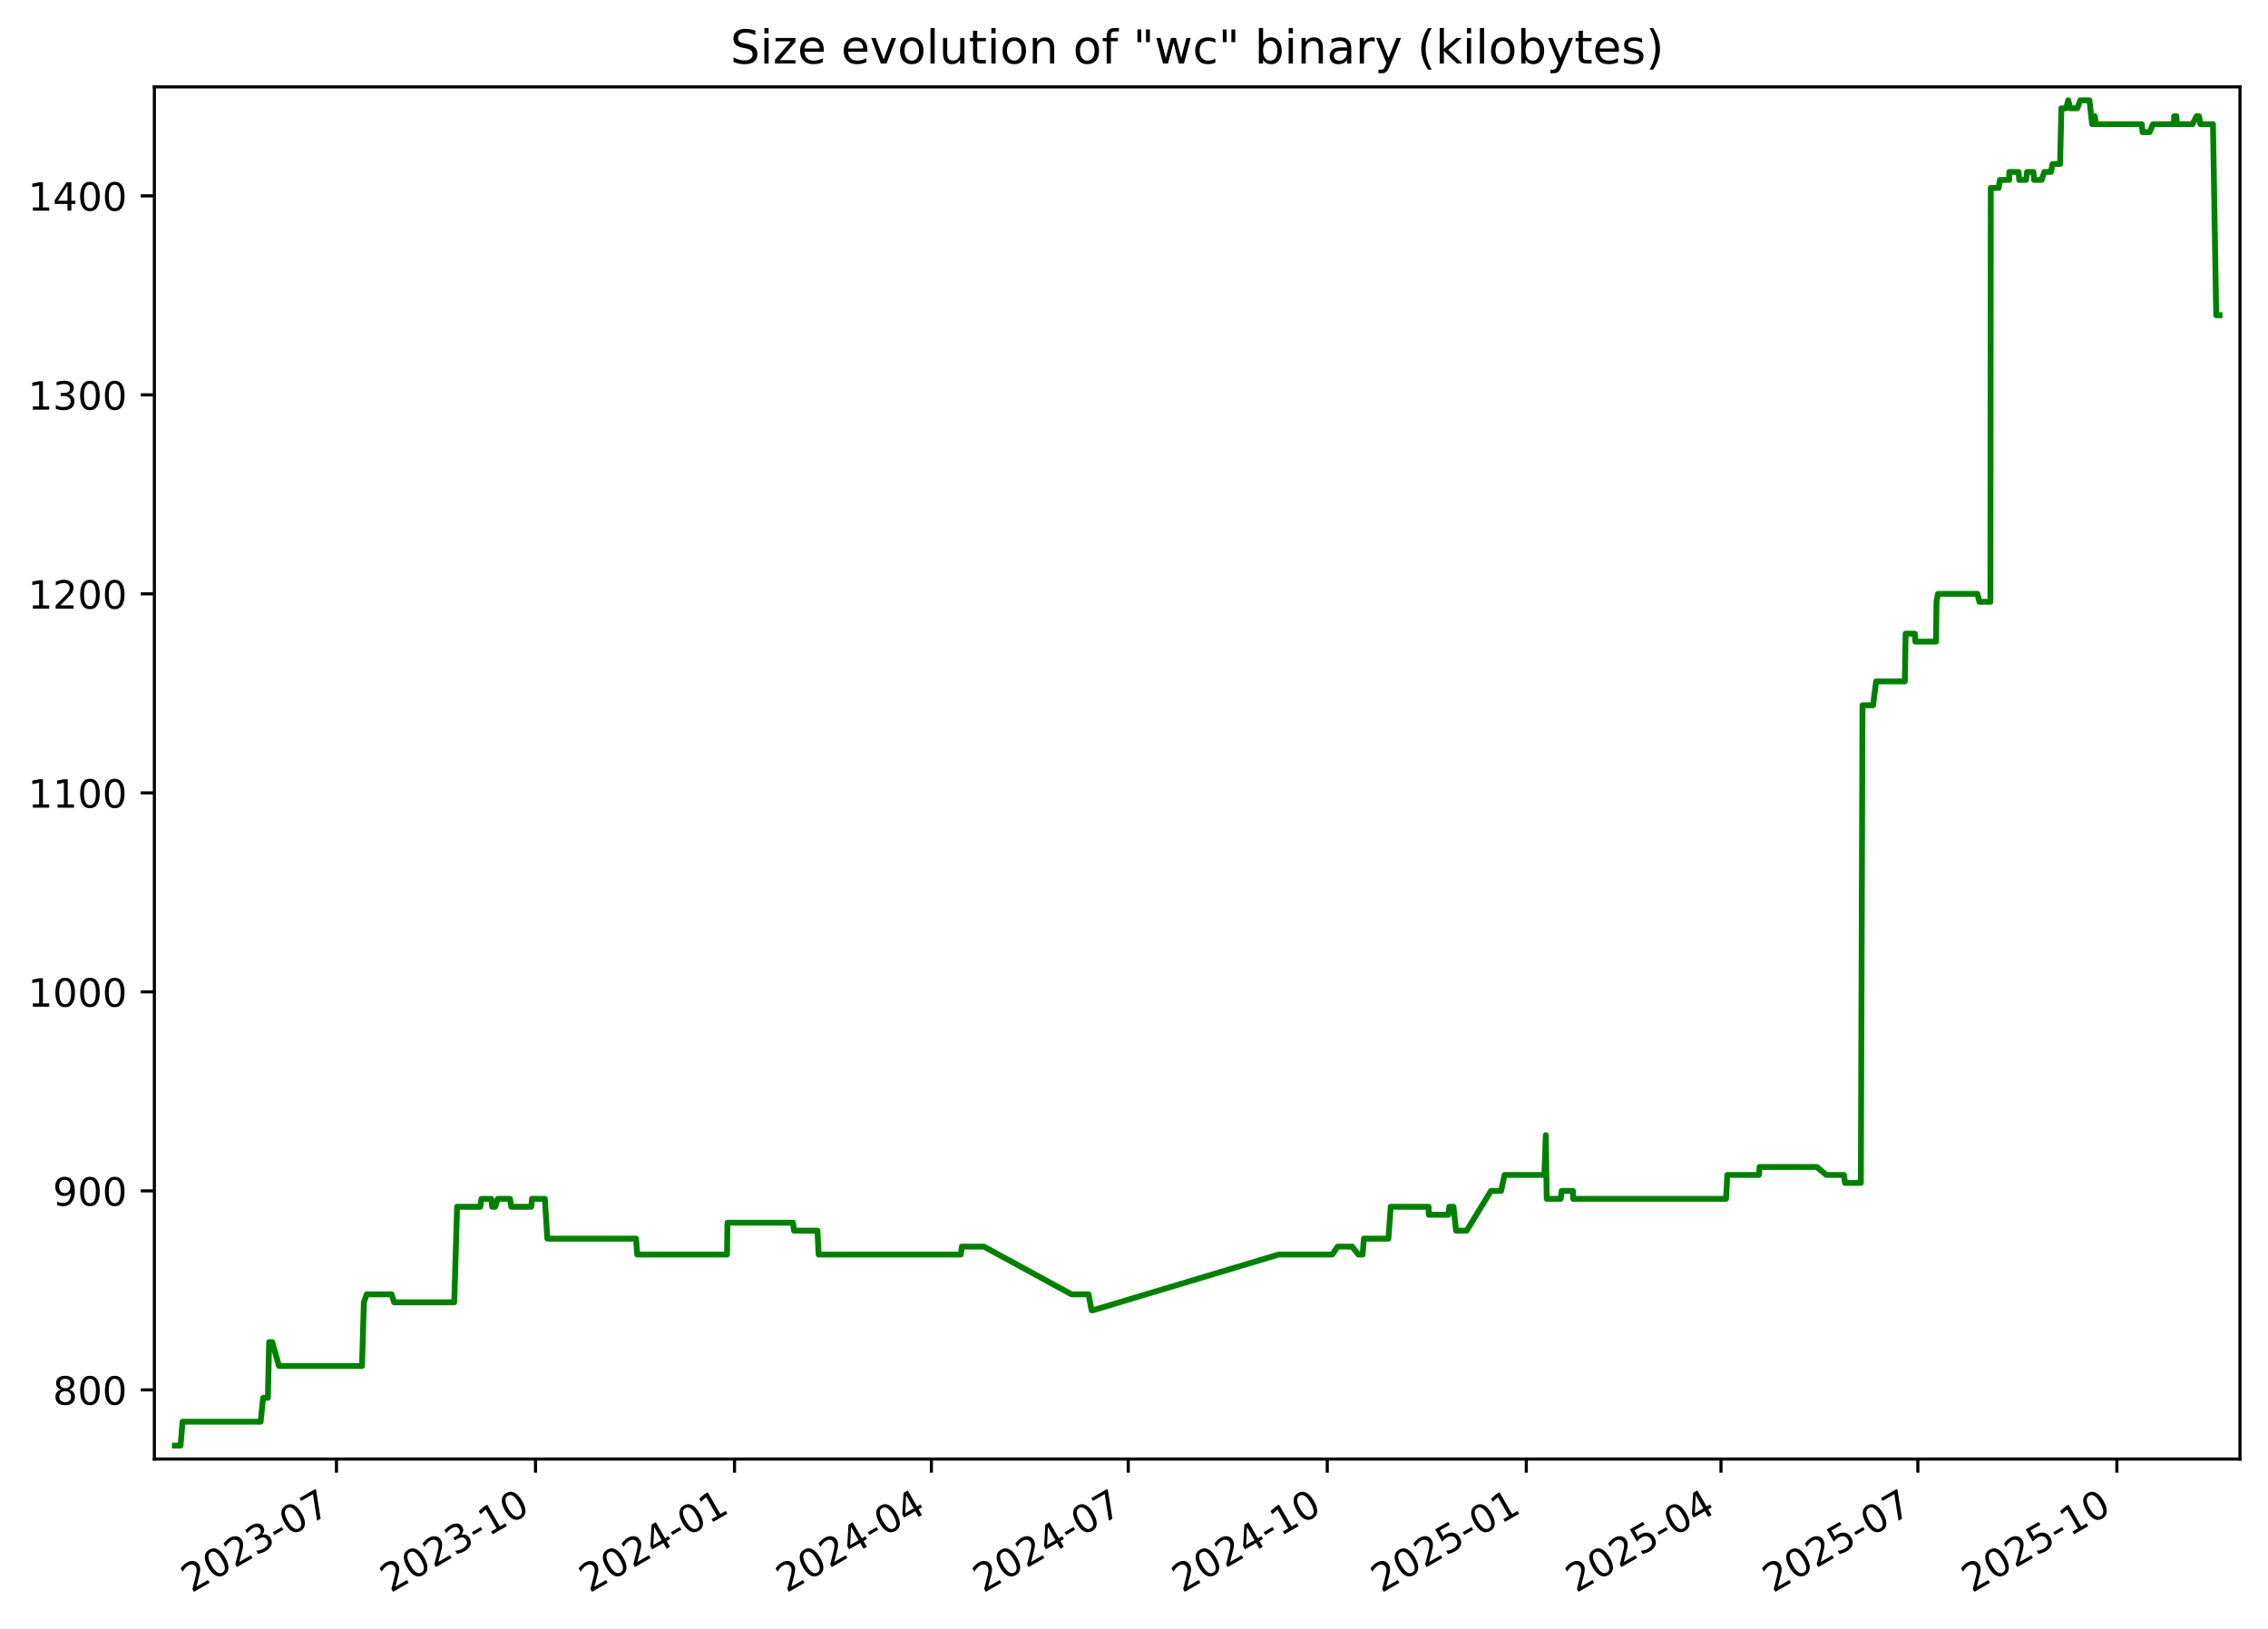
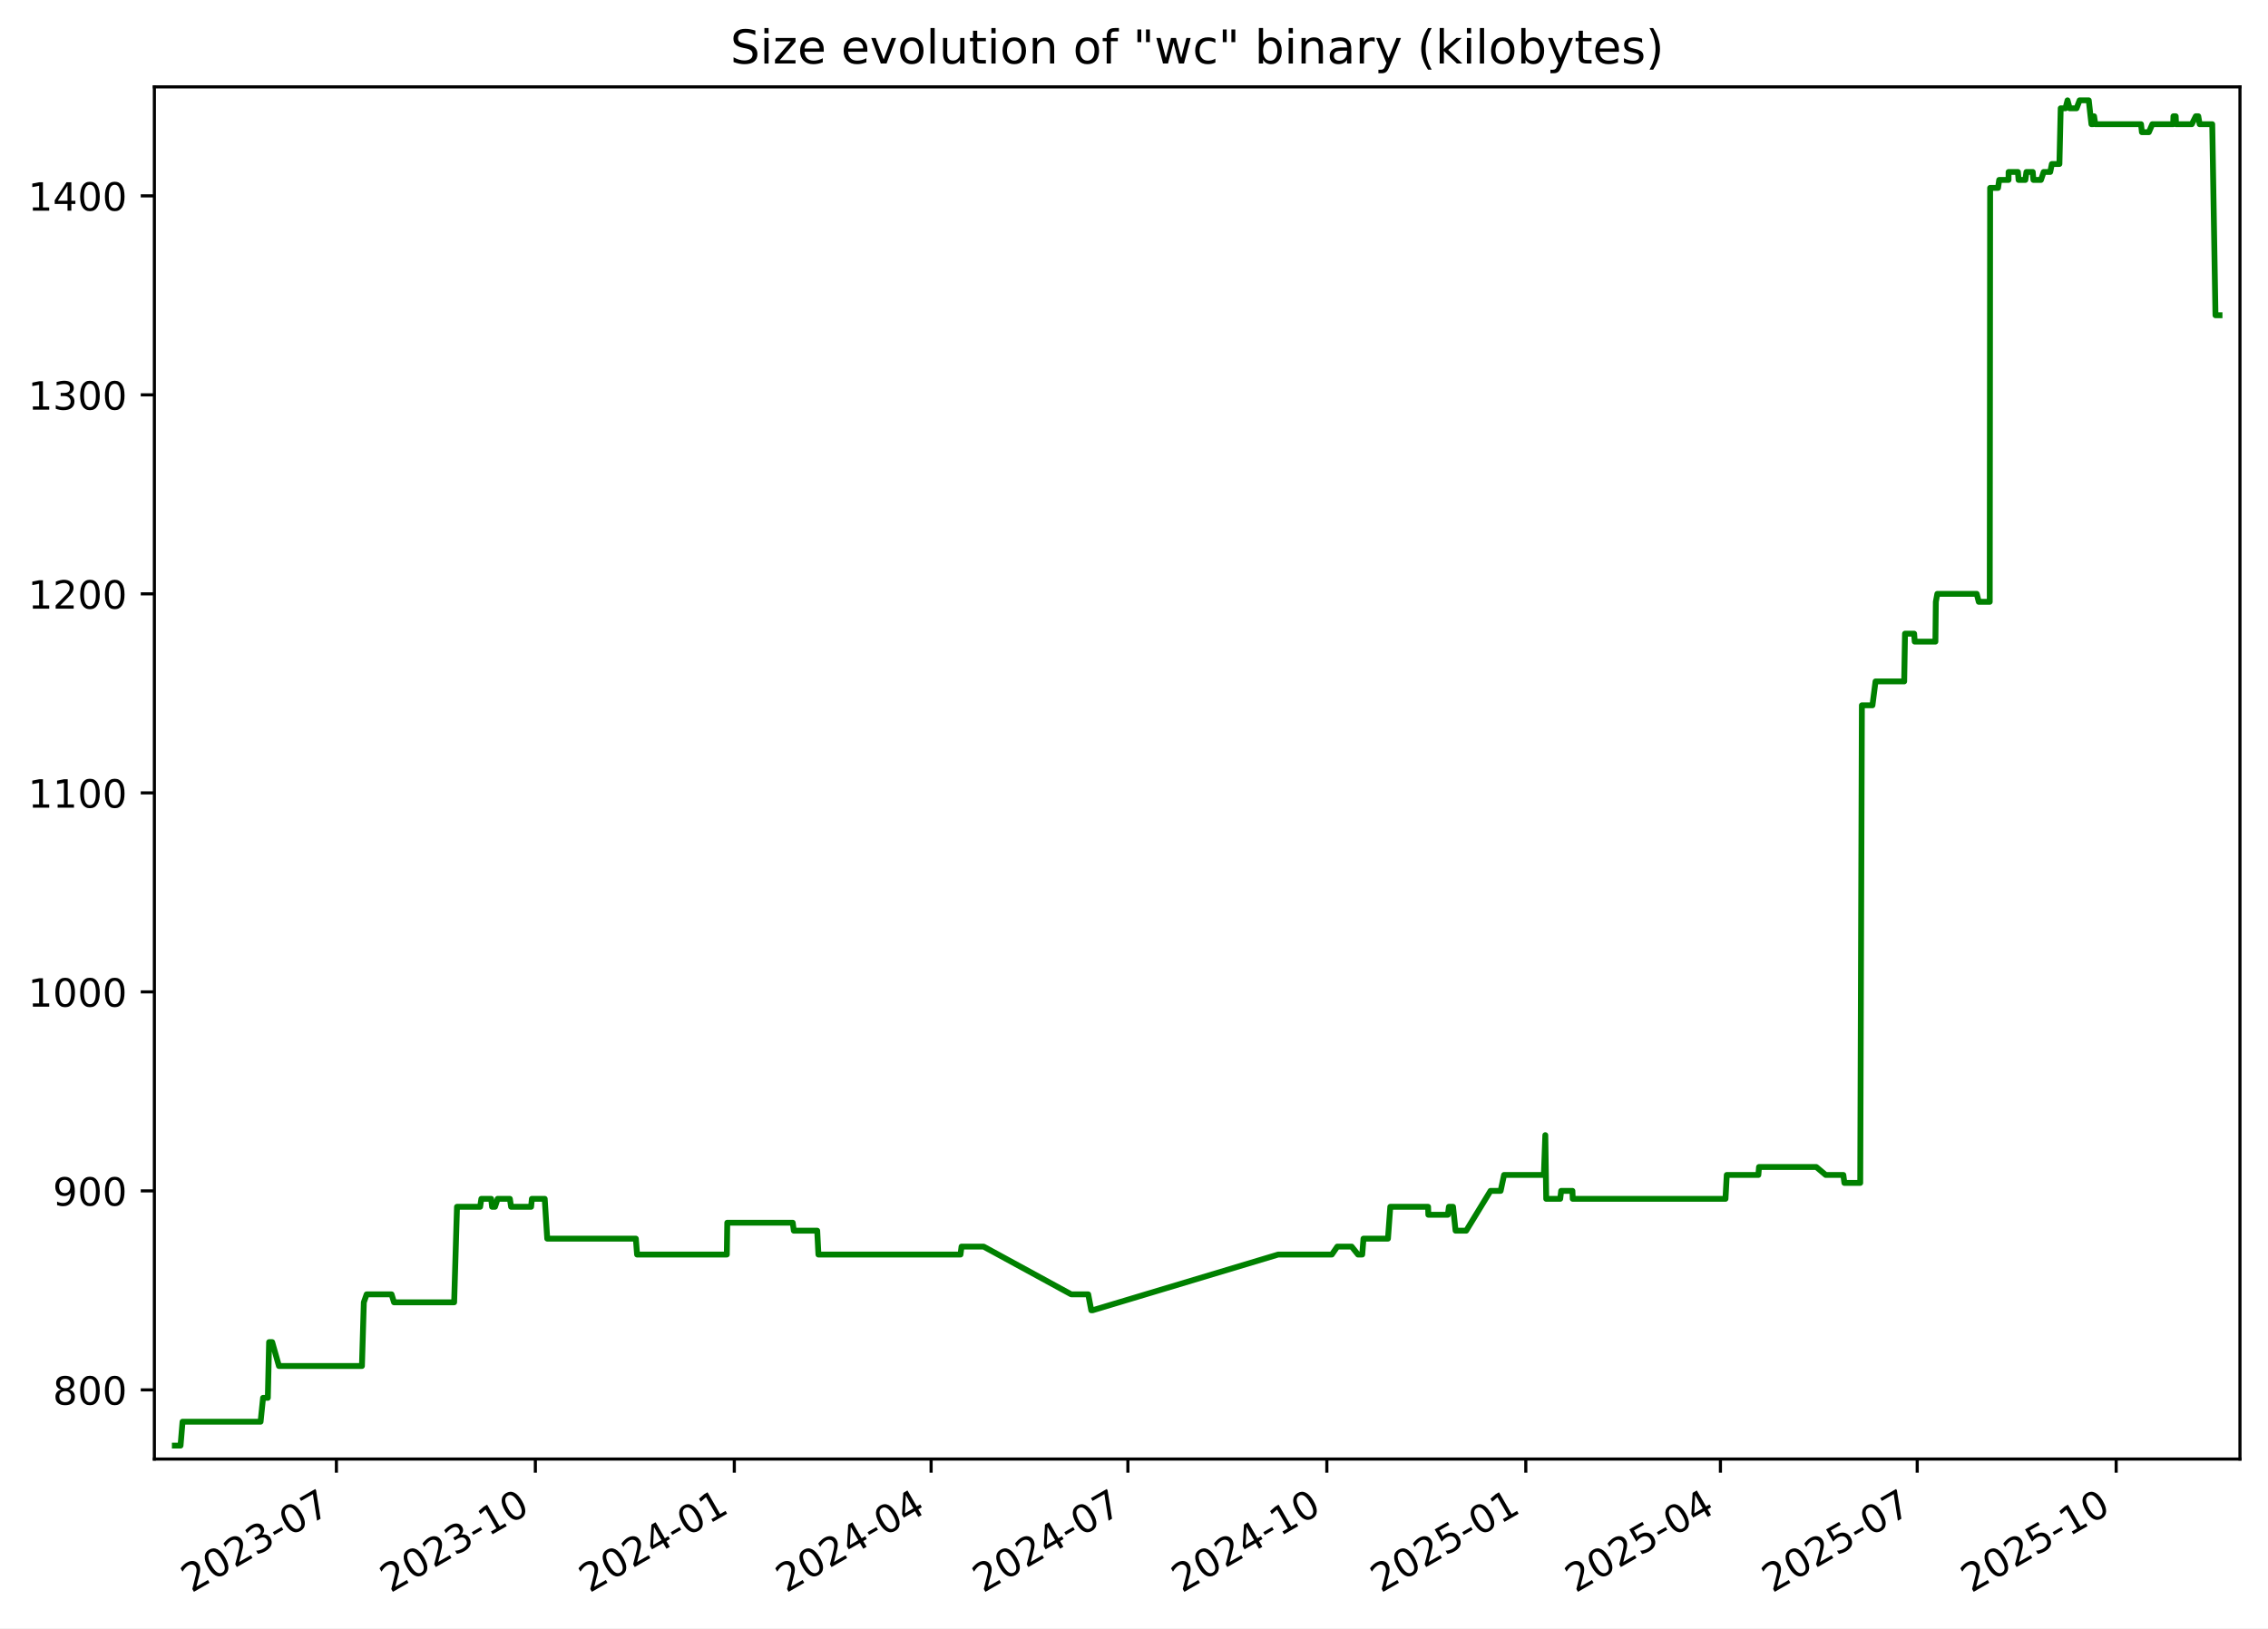
<svg xmlns="http://www.w3.org/2000/svg" xmlns:xlink="http://www.w3.org/1999/xlink" width="582.53pt" height="418.303pt" viewBox="0 0 582.53 418.303" version="1.1">
  <defs>
    <style type="text/css">*{stroke-linejoin: round; stroke-linecap: butt}</style>
  </defs>
  <g id="figure_1">
    <g id="patch_1">
      <path d="M -0 418.303  L 582.53 418.303  L 582.53 0  L -0 0  z " style="fill: #ffffff" />
    </g>
    <g id="axes_1">
      <g id="patch_2">
        <path d="M 39.65 374.83  L 575.33 374.83  L 575.33 22.318  L 39.65 22.318  z " style="fill: #ffffff" />
      </g>
      <g id="matplotlib.axis_1">
        <g id="xtick_1">
          <g id="line2d_1">
            <defs>
-               <path id="m7e27b385a2" d="M 0 0  L 0 3.5  " style="stroke: #000000; stroke-width: 0.8" />
+               <path id="ma9537b84e8" d="M 0 0  L 0 3.5  " style="stroke: #000000; stroke-width: 0.8" />
            </defs>
            <g>
-               <use xlink:href="#m7e27b385a2" x="86.42" y="374.83" style="stroke: #000000; stroke-width: 0.8" />
+               <use xlink:href="#ma9537b84e8" x="86.405" y="374.83" style="stroke: #000000; stroke-width: 0.8" />
            </g>
          </g>
          <g id="text_1">
-             <g transform="translate(49.19484 409.302) rotate(-30) scale(0.1 -0.1)">
+             <g transform="translate(49.17991 409.302) rotate(-30) scale(0.1 -0.1)">
              <defs>
                <path id="DejaVuSans-32" d="M 1228 531  L 3431 531  L 3431 0  L 469 0  L 469 531  Q 828 903 1448 1529  Q 2069 2156 2228 2338  Q 2531 2678 2651 2914  Q 2772 3150 2772 3378  Q 2772 3750 2511 3984  Q 2250 4219 1831 4219  Q 1534 4219 1204 4116  Q 875 4013 500 3803  L 500 4441  Q 881 4594 1212 4672  Q 1544 4750 1819 4750  Q 2544 4750 2975 4387  Q 3406 4025 3406 3419  Q 3406 3131 3298 2873  Q 3191 2616 2906 2266  Q 2828 2175 2409 1742  Q 1991 1309 1228 531  z " transform="scale(0.015625)" />
                <path id="DejaVuSans-30" d="M 2034 4250  Q 1547 4250 1301 3770  Q 1056 3291 1056 2328  Q 1056 1369 1301 889  Q 1547 409 2034 409  Q 2525 409 2770 889  Q 3016 1369 3016 2328  Q 3016 3291 2770 3770  Q 2525 4250 2034 4250  z M 2034 4750  Q 2819 4750 3233 4129  Q 3647 3509 3647 2328  Q 3647 1150 3233 529  Q 2819 -91 2034 -91  Q 1250 -91 836 529  Q 422 1150 422 2328  Q 422 3509 836 4129  Q 1250 4750 2034 4750  z " transform="scale(0.015625)" />
                <path id="DejaVuSans-33" d="M 2597 2516  Q 3050 2419 3304 2112  Q 3559 1806 3559 1356  Q 3559 666 3084 287  Q 2609 -91 1734 -91  Q 1441 -91 1130 -33  Q 819 25 488 141  L 488 750  Q 750 597 1062 519  Q 1375 441 1716 441  Q 2309 441 2620 675  Q 2931 909 2931 1356  Q 2931 1769 2642 2001  Q 2353 2234 1838 2234  L 1294 2234  L 1294 2753  L 1863 2753  Q 2328 2753 2575 2939  Q 2822 3125 2822 3475  Q 2822 3834 2567 4026  Q 2313 4219 1838 4219  Q 1578 4219 1281 4162  Q 984 4106 628 3988  L 628 4550  Q 988 4650 1302 4700  Q 1616 4750 1894 4750  Q 2613 4750 3031 4423  Q 3450 4097 3450 3541  Q 3450 3153 3228 2886  Q 3006 2619 2597 2516  z " transform="scale(0.015625)" />
                <path id="DejaVuSans-2d" d="M 313 2009  L 1997 2009  L 1997 1497  L 313 1497  L 313 2009  z " transform="scale(0.015625)" />
                <path id="DejaVuSans-37" d="M 525 4666  L 3525 4666  L 3525 4397  L 1831 0  L 1172 0  L 2766 4134  L 525 4134  L 525 4666  z " transform="scale(0.015625)" />
              </defs>
              <use xlink:href="#DejaVuSans-32" />
              <use xlink:href="#DejaVuSans-30" x="63.623" />
              <use xlink:href="#DejaVuSans-32" x="127.246" />
              <use xlink:href="#DejaVuSans-33" x="190.869" />
              <use xlink:href="#DejaVuSans-2d" x="254.492" />
              <use xlink:href="#DejaVuSans-30" x="290.576" />
              <use xlink:href="#DejaVuSans-37" x="354.199" />
            </g>
          </g>
        </g>
        <g id="xtick_2">
          <g id="line2d_2">
            <g>
-               <use xlink:href="#m7e27b385a2" x="137.539" y="374.83" style="stroke: #000000; stroke-width: 0.8" />
+               <use xlink:href="#ma9537b84e8" x="137.505" y="374.83" style="stroke: #000000; stroke-width: 0.8" />
            </g>
          </g>
          <g id="text_2">
-             <g transform="translate(100.3139 409.302) rotate(-30) scale(0.1 -0.1)">
+             <g transform="translate(100.2806 409.302) rotate(-30) scale(0.1 -0.1)">
              <defs>
                <path id="DejaVuSans-31" d="M 794 531  L 1825 531  L 1825 4091  L 703 3866  L 703 4441  L 1819 4666  L 2450 4666  L 2450 531  L 3481 531  L 3481 0  L 794 0  L 794 531  z " transform="scale(0.015625)" />
              </defs>
              <use xlink:href="#DejaVuSans-32" />
              <use xlink:href="#DejaVuSans-30" x="63.623" />
              <use xlink:href="#DejaVuSans-32" x="127.246" />
              <use xlink:href="#DejaVuSans-33" x="190.869" />
              <use xlink:href="#DejaVuSans-2d" x="254.492" />
              <use xlink:href="#DejaVuSans-31" x="290.576" />
              <use xlink:href="#DejaVuSans-30" x="354.199" />
            </g>
          </g>
        </g>
        <g id="xtick_3">
          <g id="line2d_3">
            <g>
-               <use xlink:href="#m7e27b385a2" x="188.658" y="374.83" style="stroke: #000000; stroke-width: 0.8" />
+               <use xlink:href="#ma9537b84e8" x="188.606" y="374.83" style="stroke: #000000; stroke-width: 0.8" />
            </g>
          </g>
          <g id="text_3">
-             <g transform="translate(151.433 409.302) rotate(-30) scale(0.1 -0.1)">
+             <g transform="translate(151.3813 409.302) rotate(-30) scale(0.1 -0.1)">
              <defs>
                <path id="DejaVuSans-34" d="M 2419 4116  L 825 1625  L 2419 1625  L 2419 4116  z M 2253 4666  L 3047 4666  L 3047 1625  L 3713 1625  L 3713 1100  L 3047 1100  L 3047 0  L 2419 0  L 2419 1100  L 313 1100  L 313 1709  L 2253 4666  z " transform="scale(0.015625)" />
              </defs>
              <use xlink:href="#DejaVuSans-32" />
              <use xlink:href="#DejaVuSans-30" x="63.623" />
              <use xlink:href="#DejaVuSans-32" x="127.246" />
              <use xlink:href="#DejaVuSans-34" x="190.869" />
              <use xlink:href="#DejaVuSans-2d" x="254.492" />
              <use xlink:href="#DejaVuSans-30" x="290.576" />
              <use xlink:href="#DejaVuSans-31" x="354.199" />
            </g>
          </g>
        </g>
        <g id="xtick_4">
          <g id="line2d_4">
            <g>
-               <use xlink:href="#m7e27b385a2" x="239.221" y="374.83" style="stroke: #000000; stroke-width: 0.8" />
+               <use xlink:href="#ma9537b84e8" x="239.151" y="374.83" style="stroke: #000000; stroke-width: 0.8" />
            </g>
          </g>
          <g id="text_4">
-             <g transform="translate(201.9964 409.302) rotate(-30) scale(0.1 -0.1)">
+             <g transform="translate(201.9265 409.302) rotate(-30) scale(0.1 -0.1)">
              <use xlink:href="#DejaVuSans-32" />
              <use xlink:href="#DejaVuSans-30" x="63.623" />
              <use xlink:href="#DejaVuSans-32" x="127.246" />
              <use xlink:href="#DejaVuSans-34" x="190.869" />
              <use xlink:href="#DejaVuSans-2d" x="254.492" />
              <use xlink:href="#DejaVuSans-30" x="290.576" />
              <use xlink:href="#DejaVuSans-34" x="354.199" />
            </g>
          </g>
        </g>
        <g id="xtick_5">
          <g id="line2d_5">
            <g>
-               <use xlink:href="#m7e27b385a2" x="289.785" y="374.83" style="stroke: #000000; stroke-width: 0.8" />
+               <use xlink:href="#ma9537b84e8" x="289.697" y="374.83" style="stroke: #000000; stroke-width: 0.8" />
            </g>
          </g>
          <g id="text_5">
-             <g transform="translate(252.5598 409.302) rotate(-30) scale(0.1 -0.1)">
+             <g transform="translate(252.4718 409.302) rotate(-30) scale(0.1 -0.1)">
              <use xlink:href="#DejaVuSans-32" />
              <use xlink:href="#DejaVuSans-30" x="63.623" />
              <use xlink:href="#DejaVuSans-32" x="127.246" />
              <use xlink:href="#DejaVuSans-34" x="190.869" />
              <use xlink:href="#DejaVuSans-2d" x="254.492" />
              <use xlink:href="#DejaVuSans-30" x="290.576" />
              <use xlink:href="#DejaVuSans-37" x="354.199" />
            </g>
          </g>
        </g>
        <g id="xtick_6">
          <g id="line2d_6">
            <g>
-               <use xlink:href="#m7e27b385a2" x="340.904" y="374.83" style="stroke: #000000; stroke-width: 0.8" />
+               <use xlink:href="#ma9537b84e8" x="340.797" y="374.83" style="stroke: #000000; stroke-width: 0.8" />
            </g>
          </g>
          <g id="text_6">
-             <g transform="translate(303.6789 409.302) rotate(-30) scale(0.1 -0.1)">
+             <g transform="translate(303.5725 409.302) rotate(-30) scale(0.1 -0.1)">
              <use xlink:href="#DejaVuSans-32" />
              <use xlink:href="#DejaVuSans-30" x="63.623" />
              <use xlink:href="#DejaVuSans-32" x="127.246" />
              <use xlink:href="#DejaVuSans-34" x="190.869" />
              <use xlink:href="#DejaVuSans-2d" x="254.492" />
              <use xlink:href="#DejaVuSans-31" x="290.576" />
              <use xlink:href="#DejaVuSans-30" x="354.199" />
            </g>
          </g>
        </g>
        <g id="xtick_7">
          <g id="line2d_7">
            <g>
-               <use xlink:href="#m7e27b385a2" x="392.023" y="374.83" style="stroke: #000000; stroke-width: 0.8" />
+               <use xlink:href="#ma9537b84e8" x="391.898" y="374.83" style="stroke: #000000; stroke-width: 0.8" />
            </g>
          </g>
          <g id="text_7">
-             <g transform="translate(354.798 409.302) rotate(-30) scale(0.1 -0.1)">
+             <g transform="translate(354.6732 409.302) rotate(-30) scale(0.1 -0.1)">
              <defs>
                <path id="DejaVuSans-35" d="M 691 4666  L 3169 4666  L 3169 4134  L 1269 4134  L 1269 2991  Q 1406 3038 1543 3061  Q 1681 3084 1819 3084  Q 2600 3084 3056 2656  Q 3513 2228 3513 1497  Q 3513 744 3044 326  Q 2575 -91 1722 -91  Q 1428 -91 1123 -41  Q 819 9 494 109  L 494 744  Q 775 591 1075 516  Q 1375 441 1709 441  Q 2250 441 2565 725  Q 2881 1009 2881 1497  Q 2881 1984 2565 2268  Q 2250 2553 1709 2553  Q 1456 2553 1204 2497  Q 953 2441 691 2322  L 691 4666  z " transform="scale(0.015625)" />
              </defs>
              <use xlink:href="#DejaVuSans-32" />
              <use xlink:href="#DejaVuSans-30" x="63.623" />
              <use xlink:href="#DejaVuSans-32" x="127.246" />
              <use xlink:href="#DejaVuSans-35" x="190.869" />
              <use xlink:href="#DejaVuSans-2d" x="254.492" />
              <use xlink:href="#DejaVuSans-30" x="290.576" />
              <use xlink:href="#DejaVuSans-31" x="354.199" />
            </g>
          </g>
        </g>
        <g id="xtick_8">
          <g id="line2d_8">
            <g>
-               <use xlink:href="#m7e27b385a2" x="442.031" y="374.83" style="stroke: #000000; stroke-width: 0.8" />
+               <use xlink:href="#ma9537b84e8" x="441.888" y="374.83" style="stroke: #000000; stroke-width: 0.8" />
            </g>
          </g>
          <g id="text_8">
-             <g transform="translate(404.8057 409.302) rotate(-30) scale(0.1 -0.1)">
+             <g transform="translate(404.663 409.302) rotate(-30) scale(0.1 -0.1)">
              <use xlink:href="#DejaVuSans-32" />
              <use xlink:href="#DejaVuSans-30" x="63.623" />
              <use xlink:href="#DejaVuSans-32" x="127.246" />
              <use xlink:href="#DejaVuSans-35" x="190.869" />
              <use xlink:href="#DejaVuSans-2d" x="254.492" />
              <use xlink:href="#DejaVuSans-30" x="290.576" />
              <use xlink:href="#DejaVuSans-34" x="354.199" />
            </g>
          </g>
        </g>
        <g id="xtick_9">
          <g id="line2d_9">
            <g>
-               <use xlink:href="#m7e27b385a2" x="492.594" y="374.83" style="stroke: #000000; stroke-width: 0.8" />
+               <use xlink:href="#ma9537b84e8" x="492.433" y="374.83" style="stroke: #000000; stroke-width: 0.8" />
            </g>
          </g>
          <g id="text_9">
-             <g transform="translate(455.3692 409.302) rotate(-30) scale(0.1 -0.1)">
+             <g transform="translate(455.2082 409.302) rotate(-30) scale(0.1 -0.1)">
              <use xlink:href="#DejaVuSans-32" />
              <use xlink:href="#DejaVuSans-30" x="63.623" />
              <use xlink:href="#DejaVuSans-32" x="127.246" />
              <use xlink:href="#DejaVuSans-35" x="190.869" />
              <use xlink:href="#DejaVuSans-2d" x="254.492" />
              <use xlink:href="#DejaVuSans-30" x="290.576" />
              <use xlink:href="#DejaVuSans-37" x="354.199" />
            </g>
          </g>
        </g>
        <g id="xtick_10">
          <g id="line2d_10">
            <g>
-               <use xlink:href="#m7e27b385a2" x="543.713" y="374.83" style="stroke: #000000; stroke-width: 0.8" />
+               <use xlink:href="#ma9537b84e8" x="543.534" y="374.83" style="stroke: #000000; stroke-width: 0.8" />
            </g>
          </g>
          <g id="text_10">
-             <g transform="translate(506.4882 409.302) rotate(-30) scale(0.1 -0.1)">
+             <g transform="translate(506.3089 409.302) rotate(-30) scale(0.1 -0.1)">
              <use xlink:href="#DejaVuSans-32" />
              <use xlink:href="#DejaVuSans-30" x="63.623" />
              <use xlink:href="#DejaVuSans-32" x="127.246" />
              <use xlink:href="#DejaVuSans-35" x="190.869" />
              <use xlink:href="#DejaVuSans-2d" x="254.492" />
              <use xlink:href="#DejaVuSans-31" x="290.576" />
              <use xlink:href="#DejaVuSans-30" x="354.199" />
            </g>
          </g>
        </g>
      </g>
      <g id="matplotlib.axis_2">
        <g id="ytick_1">
          <g id="line2d_11">
            <defs>
-               <path id="m75ad0a43f9" d="M 0 0  L -3.5 0  " style="stroke: #000000; stroke-width: 0.8" />
+               <path id="m9646eb3a95" d="M 0 0  L -3.5 0  " style="stroke: #000000; stroke-width: 0.8" />
            </defs>
            <g>
-               <use xlink:href="#m75ad0a43f9" x="39.65" y="357.059" style="stroke: #000000; stroke-width: 0.8" />
+               <use xlink:href="#m9646eb3a95" x="39.65" y="357.059" style="stroke: #000000; stroke-width: 0.8" />
            </g>
          </g>
          <g id="text_11">
            <g transform="translate(13.5625 360.8586) scale(0.1 -0.1)">
              <defs>
                <path id="DejaVuSans-38" d="M 2034 2216  Q 1584 2216 1326 1975  Q 1069 1734 1069 1313  Q 1069 891 1326 650  Q 1584 409 2034 409  Q 2484 409 2743 651  Q 3003 894 3003 1313  Q 3003 1734 2745 1975  Q 2488 2216 2034 2216  z M 1403 2484  Q 997 2584 770 2862  Q 544 3141 544 3541  Q 544 4100 942 4425  Q 1341 4750 2034 4750  Q 2731 4750 3128 4425  Q 3525 4100 3525 3541  Q 3525 3141 3298 2862  Q 3072 2584 2669 2484  Q 3125 2378 3379 2068  Q 3634 1759 3634 1313  Q 3634 634 3220 271  Q 2806 -91 2034 -91  Q 1263 -91 848 271  Q 434 634 434 1313  Q 434 1759 690 2068  Q 947 2378 1403 2484  z M 1172 3481  Q 1172 3119 1398 2916  Q 1625 2713 2034 2713  Q 2441 2713 2670 2916  Q 2900 3119 2900 3481  Q 2900 3844 2670 4047  Q 2441 4250 2034 4250  Q 1625 4250 1398 4047  Q 1172 3844 1172 3481  z " transform="scale(0.015625)" />
              </defs>
              <use xlink:href="#DejaVuSans-38" />
              <use xlink:href="#DejaVuSans-30" x="63.623" />
              <use xlink:href="#DejaVuSans-30" x="127.246" />
            </g>
          </g>
        </g>
        <g id="ytick_2">
          <g id="line2d_12">
            <g>
-               <use xlink:href="#m75ad0a43f9" x="39.65" y="305.935" style="stroke: #000000; stroke-width: 0.8" />
+               <use xlink:href="#m9646eb3a95" x="39.65" y="305.935" style="stroke: #000000; stroke-width: 0.8" />
            </g>
          </g>
          <g id="text_12">
            <g transform="translate(13.5625 309.7343) scale(0.1 -0.1)">
              <defs>
                <path id="DejaVuSans-39" d="M 703 97  L 703 672  Q 941 559 1184 500  Q 1428 441 1663 441  Q 2288 441 2617 861  Q 2947 1281 2994 2138  Q 2813 1869 2534 1725  Q 2256 1581 1919 1581  Q 1219 1581 811 2004  Q 403 2428 403 3163  Q 403 3881 828 4315  Q 1253 4750 1959 4750  Q 2769 4750 3195 4129  Q 3622 3509 3622 2328  Q 3622 1225 3098 567  Q 2575 -91 1691 -91  Q 1453 -91 1209 -44  Q 966 3 703 97  z M 1959 2075  Q 2384 2075 2632 2365  Q 2881 2656 2881 3163  Q 2881 3666 2632 3958  Q 2384 4250 1959 4250  Q 1534 4250 1286 3958  Q 1038 3666 1038 3163  Q 1038 2656 1286 2365  Q 1534 2075 1959 2075  z " transform="scale(0.015625)" />
              </defs>
              <use xlink:href="#DejaVuSans-39" />
              <use xlink:href="#DejaVuSans-30" x="63.623" />
              <use xlink:href="#DejaVuSans-30" x="127.246" />
            </g>
          </g>
        </g>
        <g id="ytick_3">
          <g id="line2d_13">
            <g>
-               <use xlink:href="#m75ad0a43f9" x="39.65" y="254.811" style="stroke: #000000; stroke-width: 0.8" />
+               <use xlink:href="#m9646eb3a95" x="39.65" y="254.811" style="stroke: #000000; stroke-width: 0.8" />
            </g>
          </g>
          <g id="text_13">
            <g transform="translate(7.2 258.61) scale(0.1 -0.1)">
              <use xlink:href="#DejaVuSans-31" />
              <use xlink:href="#DejaVuSans-30" x="63.623" />
              <use xlink:href="#DejaVuSans-30" x="127.246" />
              <use xlink:href="#DejaVuSans-30" x="190.869" />
            </g>
          </g>
        </g>
        <g id="ytick_4">
          <g id="line2d_14">
            <g>
-               <use xlink:href="#m75ad0a43f9" x="39.65" y="203.687" style="stroke: #000000; stroke-width: 0.8" />
+               <use xlink:href="#m9646eb3a95" x="39.65" y="203.687" style="stroke: #000000; stroke-width: 0.8" />
            </g>
          </g>
          <g id="text_14">
            <g transform="translate(7.2 207.4858) scale(0.1 -0.1)">
              <use xlink:href="#DejaVuSans-31" />
              <use xlink:href="#DejaVuSans-31" x="63.623" />
              <use xlink:href="#DejaVuSans-30" x="127.246" />
              <use xlink:href="#DejaVuSans-30" x="190.869" />
            </g>
          </g>
        </g>
        <g id="ytick_5">
          <g id="line2d_15">
            <g>
-               <use xlink:href="#m75ad0a43f9" x="39.65" y="152.562" style="stroke: #000000; stroke-width: 0.8" />
+               <use xlink:href="#m9646eb3a95" x="39.65" y="152.562" style="stroke: #000000; stroke-width: 0.8" />
            </g>
          </g>
          <g id="text_15">
            <g transform="translate(7.2 156.3615) scale(0.1 -0.1)">
              <use xlink:href="#DejaVuSans-31" />
              <use xlink:href="#DejaVuSans-32" x="63.623" />
              <use xlink:href="#DejaVuSans-30" x="127.246" />
              <use xlink:href="#DejaVuSans-30" x="190.869" />
            </g>
          </g>
        </g>
        <g id="ytick_6">
          <g id="line2d_16">
            <g>
-               <use xlink:href="#m75ad0a43f9" x="39.65" y="101.438" style="stroke: #000000; stroke-width: 0.8" />
+               <use xlink:href="#m9646eb3a95" x="39.65" y="101.438" style="stroke: #000000; stroke-width: 0.8" />
            </g>
          </g>
          <g id="text_16">
            <g transform="translate(7.2 105.2372) scale(0.1 -0.1)">
              <use xlink:href="#DejaVuSans-31" />
              <use xlink:href="#DejaVuSans-33" x="63.623" />
              <use xlink:href="#DejaVuSans-30" x="127.246" />
              <use xlink:href="#DejaVuSans-30" x="190.869" />
            </g>
          </g>
        </g>
        <g id="ytick_7">
          <g id="line2d_17">
            <g>
-               <use xlink:href="#m75ad0a43f9" x="39.65" y="50.314" style="stroke: #000000; stroke-width: 0.8" />
+               <use xlink:href="#m9646eb3a95" x="39.65" y="50.314" style="stroke: #000000; stroke-width: 0.8" />
            </g>
          </g>
          <g id="text_17">
            <g transform="translate(7.2 54.11299) scale(0.1 -0.1)">
              <use xlink:href="#DejaVuSans-31" />
              <use xlink:href="#DejaVuSans-34" x="63.623" />
              <use xlink:href="#DejaVuSans-30" x="127.246" />
              <use xlink:href="#DejaVuSans-30" x="190.869" />
            </g>
          </g>
        </g>
      </g>
      <g id="line2d_18">
-         <path d="M 44.902 371.374  L 46.373 371.374  L 46.887 365.239  L 66.941 365.239  L 67.577 359.104  L 68.802 359.104  L 69.127 344.79  L 69.921 344.79  L 71.653 350.924  L 92.982 350.924  L 93.465 334.565  L 94.188 332.52  L 100.593 332.52  L 101.224 334.565  L 116.673 334.565  L 117.405 310.025  L 123.35 310.025  L 123.662 307.98  L 126.184 307.98  L 126.414 310.025  L 127.171 310.025  L 127.85 307.98  L 130.99 307.98  L 131.303 310.025  L 136.45 310.025  L 136.644 307.98  L 139.945 307.98  L 140.589 318.205  L 163.359 318.205  L 163.677 322.295  L 186.73 322.295  L 186.849 314.115  L 203.665 314.115  L 203.945 316.16  L 209.959 316.16  L 210.271 322.295  L 246.773 322.295  L 247.038 320.25  L 252.713 320.25  L 275.233 332.52  L 279.592 332.52  L 280.374 336.61  L 280.713 336.61  L 328.393 322.295  L 342.184 322.295  L 343.591 320.25  L 347.279 320.25  L 348.913 322.295  L 349.992 322.295  L 350.316 318.205  L 356.605 318.205  L 357.206 310.025  L 366.919 310.025  L 366.979 312.07  L 372 312.07  L 372.26 310.025  L 373.327 310.025  L 373.979 316.16  L 376.714 316.16  L 382.956 305.935  L 385.558 305.935  L 386.436 301.845  L 396.665 301.845  L 397.036 291.62  L 397.269 307.98  L 400.863 307.98  L 401.109 305.935  L 404.004 305.935  L 404.081 307.98  L 443.33 307.98  L 443.657 301.845  L 451.777 301.845  L 451.947 299.8  L 466.658 299.8  L 469.086 301.845  L 473.613 301.845  L 473.88 303.89  L 477.953 303.89  L 478.375 181.192  L 481.091 181.192  L 481.882 175.057  L 489.245 175.057  L 489.46 162.787  L 491.799 162.787  L 491.953 164.832  L 497.268 164.832  L 497.379 154.607  L 497.761 152.562  L 507.882 152.562  L 508.407 154.607  L 511.229 154.607  L 511.328 48.269  L 513.363 48.269  L 513.655 46.224  L 516.056 46.224  L 516.074 44.179  L 518.466 44.179  L 518.637 46.224  L 520.376 46.224  L 520.652 44.179  L 522.279 44.179  L 522.451 46.224  L 524.39 46.224  L 525.083 44.179  L 526.768 44.179  L 527.188 42.134  L 529.129 42.134  L 529.459 27.819  L 530.688 27.819  L 531.216 25.774  L 531.76 27.819  L 533.536 27.819  L 534.312 25.774  L 536.67 25.774  L 537.359 31.909  L 537.726 31.909  L 538.037 29.864  L 538.355 31.909  L 550.097 31.909  L 550.321 33.954  L 552.115 33.954  L 553.002 31.909  L 558.36 31.909  L 558.426 29.864  L 559.007 29.864  L 559.091 31.909  L 563.141 31.909  L 564.173 29.864  L 564.813 29.864  L 565.162 31.909  L 568.396 31.909  L 569.228 80.988  L 570.078 80.988  L 570.078 80.988  " clip-path="url(#p4baac45677)" style="fill: none; stroke: #008000; stroke-width: 1.5; stroke-linecap: square" />
+         <path d="M 44.902 371.374  L 46.372 371.374  L 46.886 365.239  L 66.933 365.239  L 67.568 359.104  L 68.793 359.104  L 69.118 344.79  L 69.912 344.79  L 71.643 350.924  L 92.964 350.924  L 93.448 334.565  L 94.171 332.52  L 100.573 332.52  L 101.203 334.565  L 116.648 334.565  L 117.379 310.025  L 123.322 310.025  L 123.634 307.98  L 126.155 307.98  L 126.384 310.025  L 127.142 310.025  L 127.821 307.98  L 130.959 307.98  L 131.272 310.025  L 136.417 310.025  L 136.611 307.98  L 139.911 307.98  L 140.555 318.205  L 163.316 318.205  L 163.634 322.295  L 186.679 322.295  L 186.798 314.115  L 203.608 314.115  L 203.888 316.16  L 209.899 316.16  L 210.211 322.295  L 246.701 322.295  L 246.966 320.25  L 252.638 320.25  L 275.15 332.52  L 279.507 332.52  L 280.29 336.61  L 280.628 336.61  L 328.292 322.295  L 342.077 322.295  L 343.484 320.25  L 347.17 320.25  L 348.804 322.295  L 349.882 322.295  L 350.206 318.205  L 356.493 318.205  L 357.094 310.025  L 366.804 310.025  L 366.864 312.07  L 371.883 312.07  L 372.142 310.025  L 373.208 310.025  L 373.86 316.16  L 376.595 316.16  L 382.834 305.935  L 385.435 305.935  L 386.314 301.845  L 396.539 301.845  L 396.909 291.62  L 397.142 307.98  L 400.735 307.98  L 400.981 305.935  L 403.875 305.935  L 403.952 307.98  L 443.187 307.98  L 443.514 301.845  L 451.631 301.845  L 451.801 299.8  L 466.507 299.8  L 468.934 301.845  L 473.459 301.845  L 473.725 303.89  L 477.798 303.89  L 478.219 181.192  L 480.934 181.192  L 481.725 175.057  L 489.085 175.057  L 489.3 162.787  L 491.638 162.787  L 491.793 164.832  L 497.105 164.832  L 497.216 154.607  L 497.598 152.562  L 507.715 152.562  L 508.24 154.607  L 511.061 154.607  L 511.16 48.269  L 513.194 48.269  L 513.487 46.224  L 515.887 46.224  L 515.905 44.179  L 518.296 44.179  L 518.467 46.224  L 520.205 46.224  L 520.481 44.179  L 522.107 44.179  L 522.279 46.224  L 524.217 46.224  L 524.911 44.179  L 526.595 44.179  L 527.015 42.134  L 528.955 42.134  L 529.285 27.819  L 530.513 27.819  L 531.041 25.774  L 531.585 27.819  L 533.36 27.819  L 534.136 25.774  L 536.493 25.774  L 537.182 31.909  L 537.549 31.909  L 537.859 29.864  L 538.178 31.909  L 549.916 31.909  L 550.14 33.954  L 551.933 33.954  L 552.819 31.909  L 558.175 31.909  L 558.241 29.864  L 558.822 29.864  L 558.906 31.909  L 562.955 31.909  L 563.987 29.864  L 564.626 29.864  L 564.975 31.909  L 568.208 31.909  L 569.039 80.988  L 570.078 80.988  L 570.078 80.988  " clip-path="url(#pe3ba1cb2bc)" style="fill: none; stroke: #008000; stroke-width: 1.5; stroke-linecap: square" />
      </g>
      <g id="patch_3">
        <path d="M 39.65 374.83  L 39.65 22.318  " style="fill: none; stroke: #000000; stroke-width: 0.8; stroke-linejoin: miter; stroke-linecap: square" />
      </g>
      <g id="patch_4">
        <path d="M 575.33 374.83  L 575.33 22.318  " style="fill: none; stroke: #000000; stroke-width: 0.8; stroke-linejoin: miter; stroke-linecap: square" />
      </g>
      <g id="patch_5">
        <path d="M 39.65 374.83  L 575.33 374.83  " style="fill: none; stroke: #000000; stroke-width: 0.8; stroke-linejoin: miter; stroke-linecap: square" />
      </g>
      <g id="patch_6">
        <path d="M 39.65 22.318  L 575.33 22.318  " style="fill: none; stroke: #000000; stroke-width: 0.8; stroke-linejoin: miter; stroke-linecap: square" />
      </g>
      <g id="text_18">
        <g transform="translate(187.5884 16.31812) scale(0.12 -0.12)">
          <defs>
            <path id="DejaVuSans-53" d="M 3425 4513  L 3425 3897  Q 3066 4069 2747 4153  Q 2428 4238 2131 4238  Q 1616 4238 1336 4038  Q 1056 3838 1056 3469  Q 1056 3159 1242 3001  Q 1428 2844 1947 2747  L 2328 2669  Q 3034 2534 3370 2195  Q 3706 1856 3706 1288  Q 3706 609 3251 259  Q 2797 -91 1919 -91  Q 1588 -91 1214 -16  Q 841 59 441 206  L 441 856  Q 825 641 1194 531  Q 1563 422 1919 422  Q 2459 422 2753 634  Q 3047 847 3047 1241  Q 3047 1584 2836 1778  Q 2625 1972 2144 2069  L 1759 2144  Q 1053 2284 737 2584  Q 422 2884 422 3419  Q 422 4038 858 4394  Q 1294 4750 2059 4750  Q 2388 4750 2728 4690  Q 3069 4631 3425 4513  z " transform="scale(0.015625)" />
            <path id="DejaVuSans-69" d="M 603 3500  L 1178 3500  L 1178 0  L 603 0  L 603 3500  z M 603 4863  L 1178 4863  L 1178 4134  L 603 4134  L 603 4863  z " transform="scale(0.015625)" />
            <path id="DejaVuSans-7a" d="M 353 3500  L 3084 3500  L 3084 2975  L 922 459  L 3084 459  L 3084 0  L 275 0  L 275 525  L 2438 3041  L 353 3041  L 353 3500  z " transform="scale(0.015625)" />
            <path id="DejaVuSans-65" d="M 3597 1894  L 3597 1613  L 953 1613  Q 991 1019 1311 708  Q 1631 397 2203 397  Q 2534 397 2845 478  Q 3156 559 3463 722  L 3463 178  Q 3153 47 2828 -22  Q 2503 -91 2169 -91  Q 1331 -91 842 396  Q 353 884 353 1716  Q 353 2575 817 3079  Q 1281 3584 2069 3584  Q 2775 3584 3186 3129  Q 3597 2675 3597 1894  z M 3022 2063  Q 3016 2534 2758 2815  Q 2500 3097 2075 3097  Q 1594 3097 1305 2825  Q 1016 2553 972 2059  L 3022 2063  z " transform="scale(0.015625)" />
            <path id="DejaVuSans-20" transform="scale(0.015625)" />
            <path id="DejaVuSans-76" d="M 191 3500  L 800 3500  L 1894 563  L 2988 3500  L 3597 3500  L 2284 0  L 1503 0  L 191 3500  z " transform="scale(0.015625)" />
            <path id="DejaVuSans-6f" d="M 1959 3097  Q 1497 3097 1228 2736  Q 959 2375 959 1747  Q 959 1119 1226 758  Q 1494 397 1959 397  Q 2419 397 2687 759  Q 2956 1122 2956 1747  Q 2956 2369 2687 2733  Q 2419 3097 1959 3097  z M 1959 3584  Q 2709 3584 3137 3096  Q 3566 2609 3566 1747  Q 3566 888 3137 398  Q 2709 -91 1959 -91  Q 1206 -91 779 398  Q 353 888 353 1747  Q 353 2609 779 3096  Q 1206 3584 1959 3584  z " transform="scale(0.015625)" />
            <path id="DejaVuSans-6c" d="M 603 4863  L 1178 4863  L 1178 0  L 603 0  L 603 4863  z " transform="scale(0.015625)" />
            <path id="DejaVuSans-75" d="M 544 1381  L 544 3500  L 1119 3500  L 1119 1403  Q 1119 906 1312 657  Q 1506 409 1894 409  Q 2359 409 2629 706  Q 2900 1003 2900 1516  L 2900 3500  L 3475 3500  L 3475 0  L 2900 0  L 2900 538  Q 2691 219 2414 64  Q 2138 -91 1772 -91  Q 1169 -91 856 284  Q 544 659 544 1381  z M 1991 3584  L 1991 3584  z " transform="scale(0.015625)" />
            <path id="DejaVuSans-74" d="M 1172 4494  L 1172 3500  L 2356 3500  L 2356 3053  L 1172 3053  L 1172 1153  Q 1172 725 1289 603  Q 1406 481 1766 481  L 2356 481  L 2356 0  L 1766 0  Q 1100 0 847 248  Q 594 497 594 1153  L 594 3053  L 172 3053  L 172 3500  L 594 3500  L 594 4494  L 1172 4494  z " transform="scale(0.015625)" />
            <path id="DejaVuSans-6e" d="M 3513 2113  L 3513 0  L 2938 0  L 2938 2094  Q 2938 2591 2744 2837  Q 2550 3084 2163 3084  Q 1697 3084 1428 2787  Q 1159 2491 1159 1978  L 1159 0  L 581 0  L 581 3500  L 1159 3500  L 1159 2956  Q 1366 3272 1645 3428  Q 1925 3584 2291 3584  Q 2894 3584 3203 3211  Q 3513 2838 3513 2113  z " transform="scale(0.015625)" />
            <path id="DejaVuSans-66" d="M 2375 4863  L 2375 4384  L 1825 4384  Q 1516 4384 1395 4259  Q 1275 4134 1275 3809  L 1275 3500  L 2222 3500  L 2222 3053  L 1275 3053  L 1275 0  L 697 0  L 697 3053  L 147 3053  L 147 3500  L 697 3500  L 697 3744  Q 697 4328 969 4595  Q 1241 4863 1831 4863  L 2375 4863  z " transform="scale(0.015625)" />
            <path id="DejaVuSans-22" d="M 1147 4666  L 1147 2931  L 616 2931  L 616 4666  L 1147 4666  z M 2328 4666  L 2328 2931  L 1797 2931  L 1797 4666  L 2328 4666  z " transform="scale(0.015625)" />
            <path id="DejaVuSans-77" d="M 269 3500  L 844 3500  L 1563 769  L 2278 3500  L 2956 3500  L 3675 769  L 4391 3500  L 4966 3500  L 4050 0  L 3372 0  L 2619 2869  L 1863 0  L 1184 0  L 269 3500  z " transform="scale(0.015625)" />
            <path id="DejaVuSans-63" d="M 3122 3366  L 3122 2828  Q 2878 2963 2633 3030  Q 2388 3097 2138 3097  Q 1578 3097 1268 2742  Q 959 2388 959 1747  Q 959 1106 1268 751  Q 1578 397 2138 397  Q 2388 397 2633 464  Q 2878 531 3122 666  L 3122 134  Q 2881 22 2623 -34  Q 2366 -91 2075 -91  Q 1284 -91 818 406  Q 353 903 353 1747  Q 353 2603 823 3093  Q 1294 3584 2113 3584  Q 2378 3584 2631 3529  Q 2884 3475 3122 3366  z " transform="scale(0.015625)" />
            <path id="DejaVuSans-62" d="M 3116 1747  Q 3116 2381 2855 2742  Q 2594 3103 2138 3103  Q 1681 3103 1420 2742  Q 1159 2381 1159 1747  Q 1159 1113 1420 752  Q 1681 391 2138 391  Q 2594 391 2855 752  Q 3116 1113 3116 1747  z M 1159 2969  Q 1341 3281 1617 3432  Q 1894 3584 2278 3584  Q 2916 3584 3314 3078  Q 3713 2572 3713 1747  Q 3713 922 3314 415  Q 2916 -91 2278 -91  Q 1894 -91 1617 61  Q 1341 213 1159 525  L 1159 0  L 581 0  L 581 4863  L 1159 4863  L 1159 2969  z " transform="scale(0.015625)" />
            <path id="DejaVuSans-61" d="M 2194 1759  Q 1497 1759 1228 1600  Q 959 1441 959 1056  Q 959 750 1161 570  Q 1363 391 1709 391  Q 2188 391 2477 730  Q 2766 1069 2766 1631  L 2766 1759  L 2194 1759  z M 3341 1997  L 3341 0  L 2766 0  L 2766 531  Q 2569 213 2275 61  Q 1981 -91 1556 -91  Q 1019 -91 701 211  Q 384 513 384 1019  Q 384 1609 779 1909  Q 1175 2209 1959 2209  L 2766 2209  L 2766 2266  Q 2766 2663 2505 2880  Q 2244 3097 1772 3097  Q 1472 3097 1187 3025  Q 903 2953 641 2809  L 641 3341  Q 956 3463 1253 3523  Q 1550 3584 1831 3584  Q 2591 3584 2966 3190  Q 3341 2797 3341 1997  z " transform="scale(0.015625)" />
            <path id="DejaVuSans-72" d="M 2631 2963  Q 2534 3019 2420 3045  Q 2306 3072 2169 3072  Q 1681 3072 1420 2755  Q 1159 2438 1159 1844  L 1159 0  L 581 0  L 581 3500  L 1159 3500  L 1159 2956  Q 1341 3275 1631 3429  Q 1922 3584 2338 3584  Q 2397 3584 2469 3576  Q 2541 3569 2628 3553  L 2631 2963  z " transform="scale(0.015625)" />
            <path id="DejaVuSans-79" d="M 2059 -325  Q 1816 -950 1584 -1140  Q 1353 -1331 966 -1331  L 506 -1331  L 506 -850  L 844 -850  Q 1081 -850 1212 -737  Q 1344 -625 1503 -206  L 1606 56  L 191 3500  L 800 3500  L 1894 763  L 2988 3500  L 3597 3500  L 2059 -325  z " transform="scale(0.015625)" />
            <path id="DejaVuSans-28" d="M 1984 4856  Q 1566 4138 1362 3434  Q 1159 2731 1159 2009  Q 1159 1288 1364 580  Q 1569 -128 1984 -844  L 1484 -844  Q 1016 -109 783 600  Q 550 1309 550 2009  Q 550 2706 781 3412  Q 1013 4119 1484 4856  L 1984 4856  z " transform="scale(0.015625)" />
            <path id="DejaVuSans-6b" d="M 581 4863  L 1159 4863  L 1159 1991  L 2875 3500  L 3609 3500  L 1753 1863  L 3688 0  L 2938 0  L 1159 1709  L 1159 0  L 581 0  L 581 4863  z " transform="scale(0.015625)" />
            <path id="DejaVuSans-73" d="M 2834 3397  L 2834 2853  Q 2591 2978 2328 3040  Q 2066 3103 1784 3103  Q 1356 3103 1142 2972  Q 928 2841 928 2578  Q 928 2378 1081 2264  Q 1234 2150 1697 2047  L 1894 2003  Q 2506 1872 2764 1633  Q 3022 1394 3022 966  Q 3022 478 2636 193  Q 2250 -91 1575 -91  Q 1294 -91 989 -36  Q 684 19 347 128  L 347 722  Q 666 556 975 473  Q 1284 391 1588 391  Q 1994 391 2212 530  Q 2431 669 2431 922  Q 2431 1156 2273 1281  Q 2116 1406 1581 1522  L 1381 1569  Q 847 1681 609 1914  Q 372 2147 372 2553  Q 372 3047 722 3315  Q 1072 3584 1716 3584  Q 2034 3584 2315 3537  Q 2597 3491 2834 3397  z " transform="scale(0.015625)" />
            <path id="DejaVuSans-29" d="M 513 4856  L 1013 4856  Q 1481 4119 1714 3412  Q 1947 2706 1947 2009  Q 1947 1309 1714 600  Q 1481 -109 1013 -844  L 513 -844  Q 928 -128 1133 580  Q 1338 1288 1338 2009  Q 1338 2731 1133 3434  Q 928 4138 513 4856  z " transform="scale(0.015625)" />
          </defs>
          <use xlink:href="#DejaVuSans-53" />
          <use xlink:href="#DejaVuSans-69" x="63.477" />
          <use xlink:href="#DejaVuSans-7a" x="91.26" />
          <use xlink:href="#DejaVuSans-65" x="143.75" />
          <use xlink:href="#DejaVuSans-20" x="205.273" />
          <use xlink:href="#DejaVuSans-65" x="237.061" />
          <use xlink:href="#DejaVuSans-76" x="298.584" />
          <use xlink:href="#DejaVuSans-6f" x="357.764" />
          <use xlink:href="#DejaVuSans-6c" x="418.945" />
          <use xlink:href="#DejaVuSans-75" x="446.729" />
          <use xlink:href="#DejaVuSans-74" x="510.107" />
          <use xlink:href="#DejaVuSans-69" x="549.316" />
          <use xlink:href="#DejaVuSans-6f" x="577.1" />
          <use xlink:href="#DejaVuSans-6e" x="638.281" />
          <use xlink:href="#DejaVuSans-20" x="701.66" />
          <use xlink:href="#DejaVuSans-6f" x="733.447" />
          <use xlink:href="#DejaVuSans-66" x="794.629" />
          <use xlink:href="#DejaVuSans-20" x="829.834" />
          <use xlink:href="#DejaVuSans-22" x="861.621" />
          <use xlink:href="#DejaVuSans-77" x="907.617" />
          <use xlink:href="#DejaVuSans-63" x="989.404" />
          <use xlink:href="#DejaVuSans-22" x="1044.385" />
          <use xlink:href="#DejaVuSans-20" x="1090.381" />
          <use xlink:href="#DejaVuSans-62" x="1122.168" />
          <use xlink:href="#DejaVuSans-69" x="1185.645" />
          <use xlink:href="#DejaVuSans-6e" x="1213.428" />
          <use xlink:href="#DejaVuSans-61" x="1276.807" />
          <use xlink:href="#DejaVuSans-72" x="1338.086" />
          <use xlink:href="#DejaVuSans-79" x="1379.199" />
          <use xlink:href="#DejaVuSans-20" x="1438.379" />
          <use xlink:href="#DejaVuSans-28" x="1470.166" />
          <use xlink:href="#DejaVuSans-6b" x="1509.18" />
          <use xlink:href="#DejaVuSans-69" x="1567.09" />
          <use xlink:href="#DejaVuSans-6c" x="1594.873" />
          <use xlink:href="#DejaVuSans-6f" x="1622.656" />
          <use xlink:href="#DejaVuSans-62" x="1683.838" />
          <use xlink:href="#DejaVuSans-79" x="1747.314" />
          <use xlink:href="#DejaVuSans-74" x="1806.494" />
          <use xlink:href="#DejaVuSans-65" x="1845.703" />
          <use xlink:href="#DejaVuSans-73" x="1907.227" />
          <use xlink:href="#DejaVuSans-29" x="1959.326" />
        </g>
      </g>
    </g>
  </g>
  <defs>
-     <clipPath id="p4baac45677">
+     <clipPath id="pe3ba1cb2bc">
      <rect x="39.65" y="22.318" width="535.68" height="352.512" />
    </clipPath>
  </defs>
</svg>
